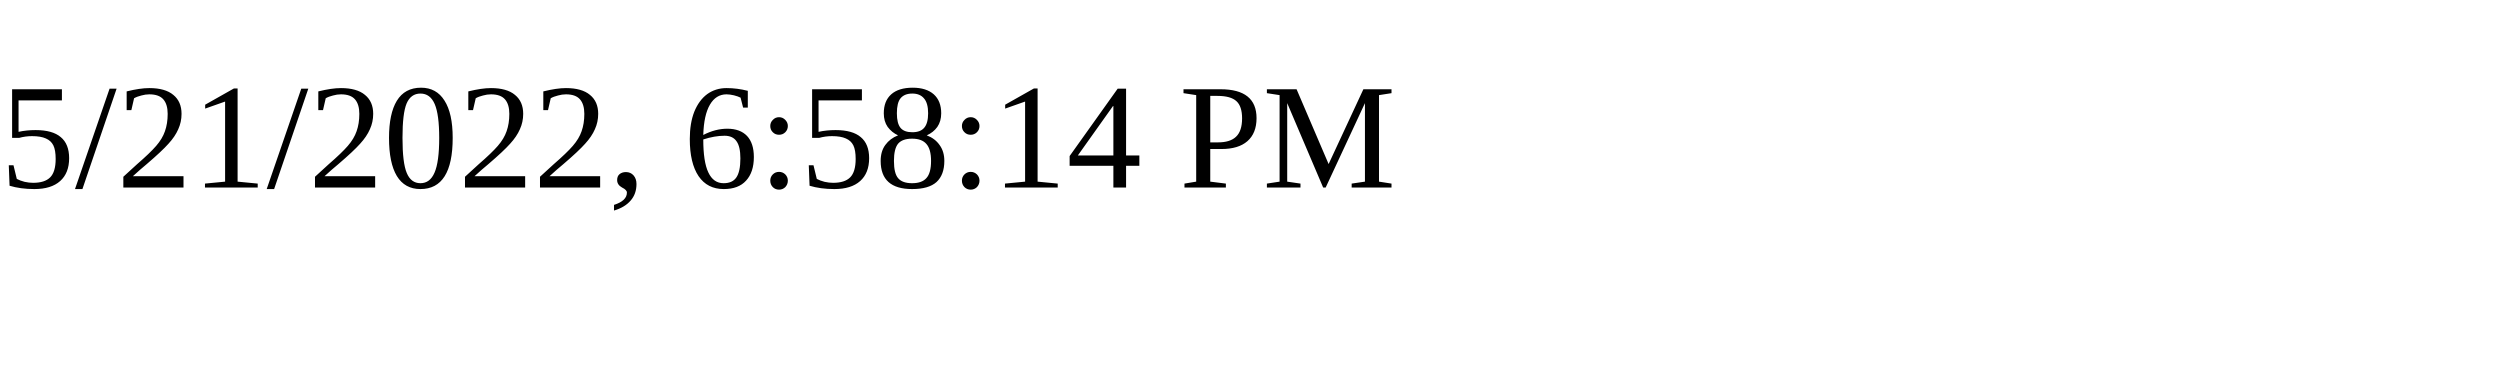
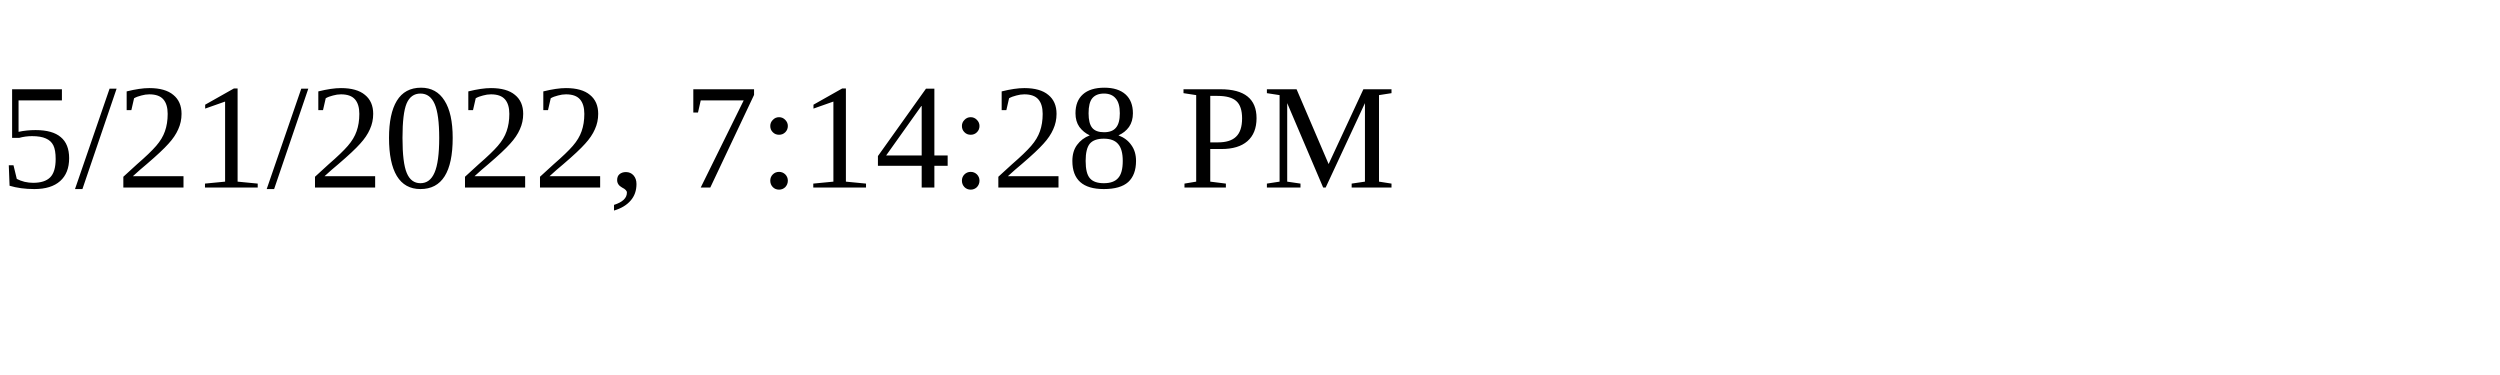
<svg xmlns="http://www.w3.org/2000/svg" height="30" width="200">
-   <text x="0" y="15">5/21/2022, 6:58:14 PM</text>
+   <text x="0" y="15">5/21/2022, 7:14:28 PM</text>
</svg>
